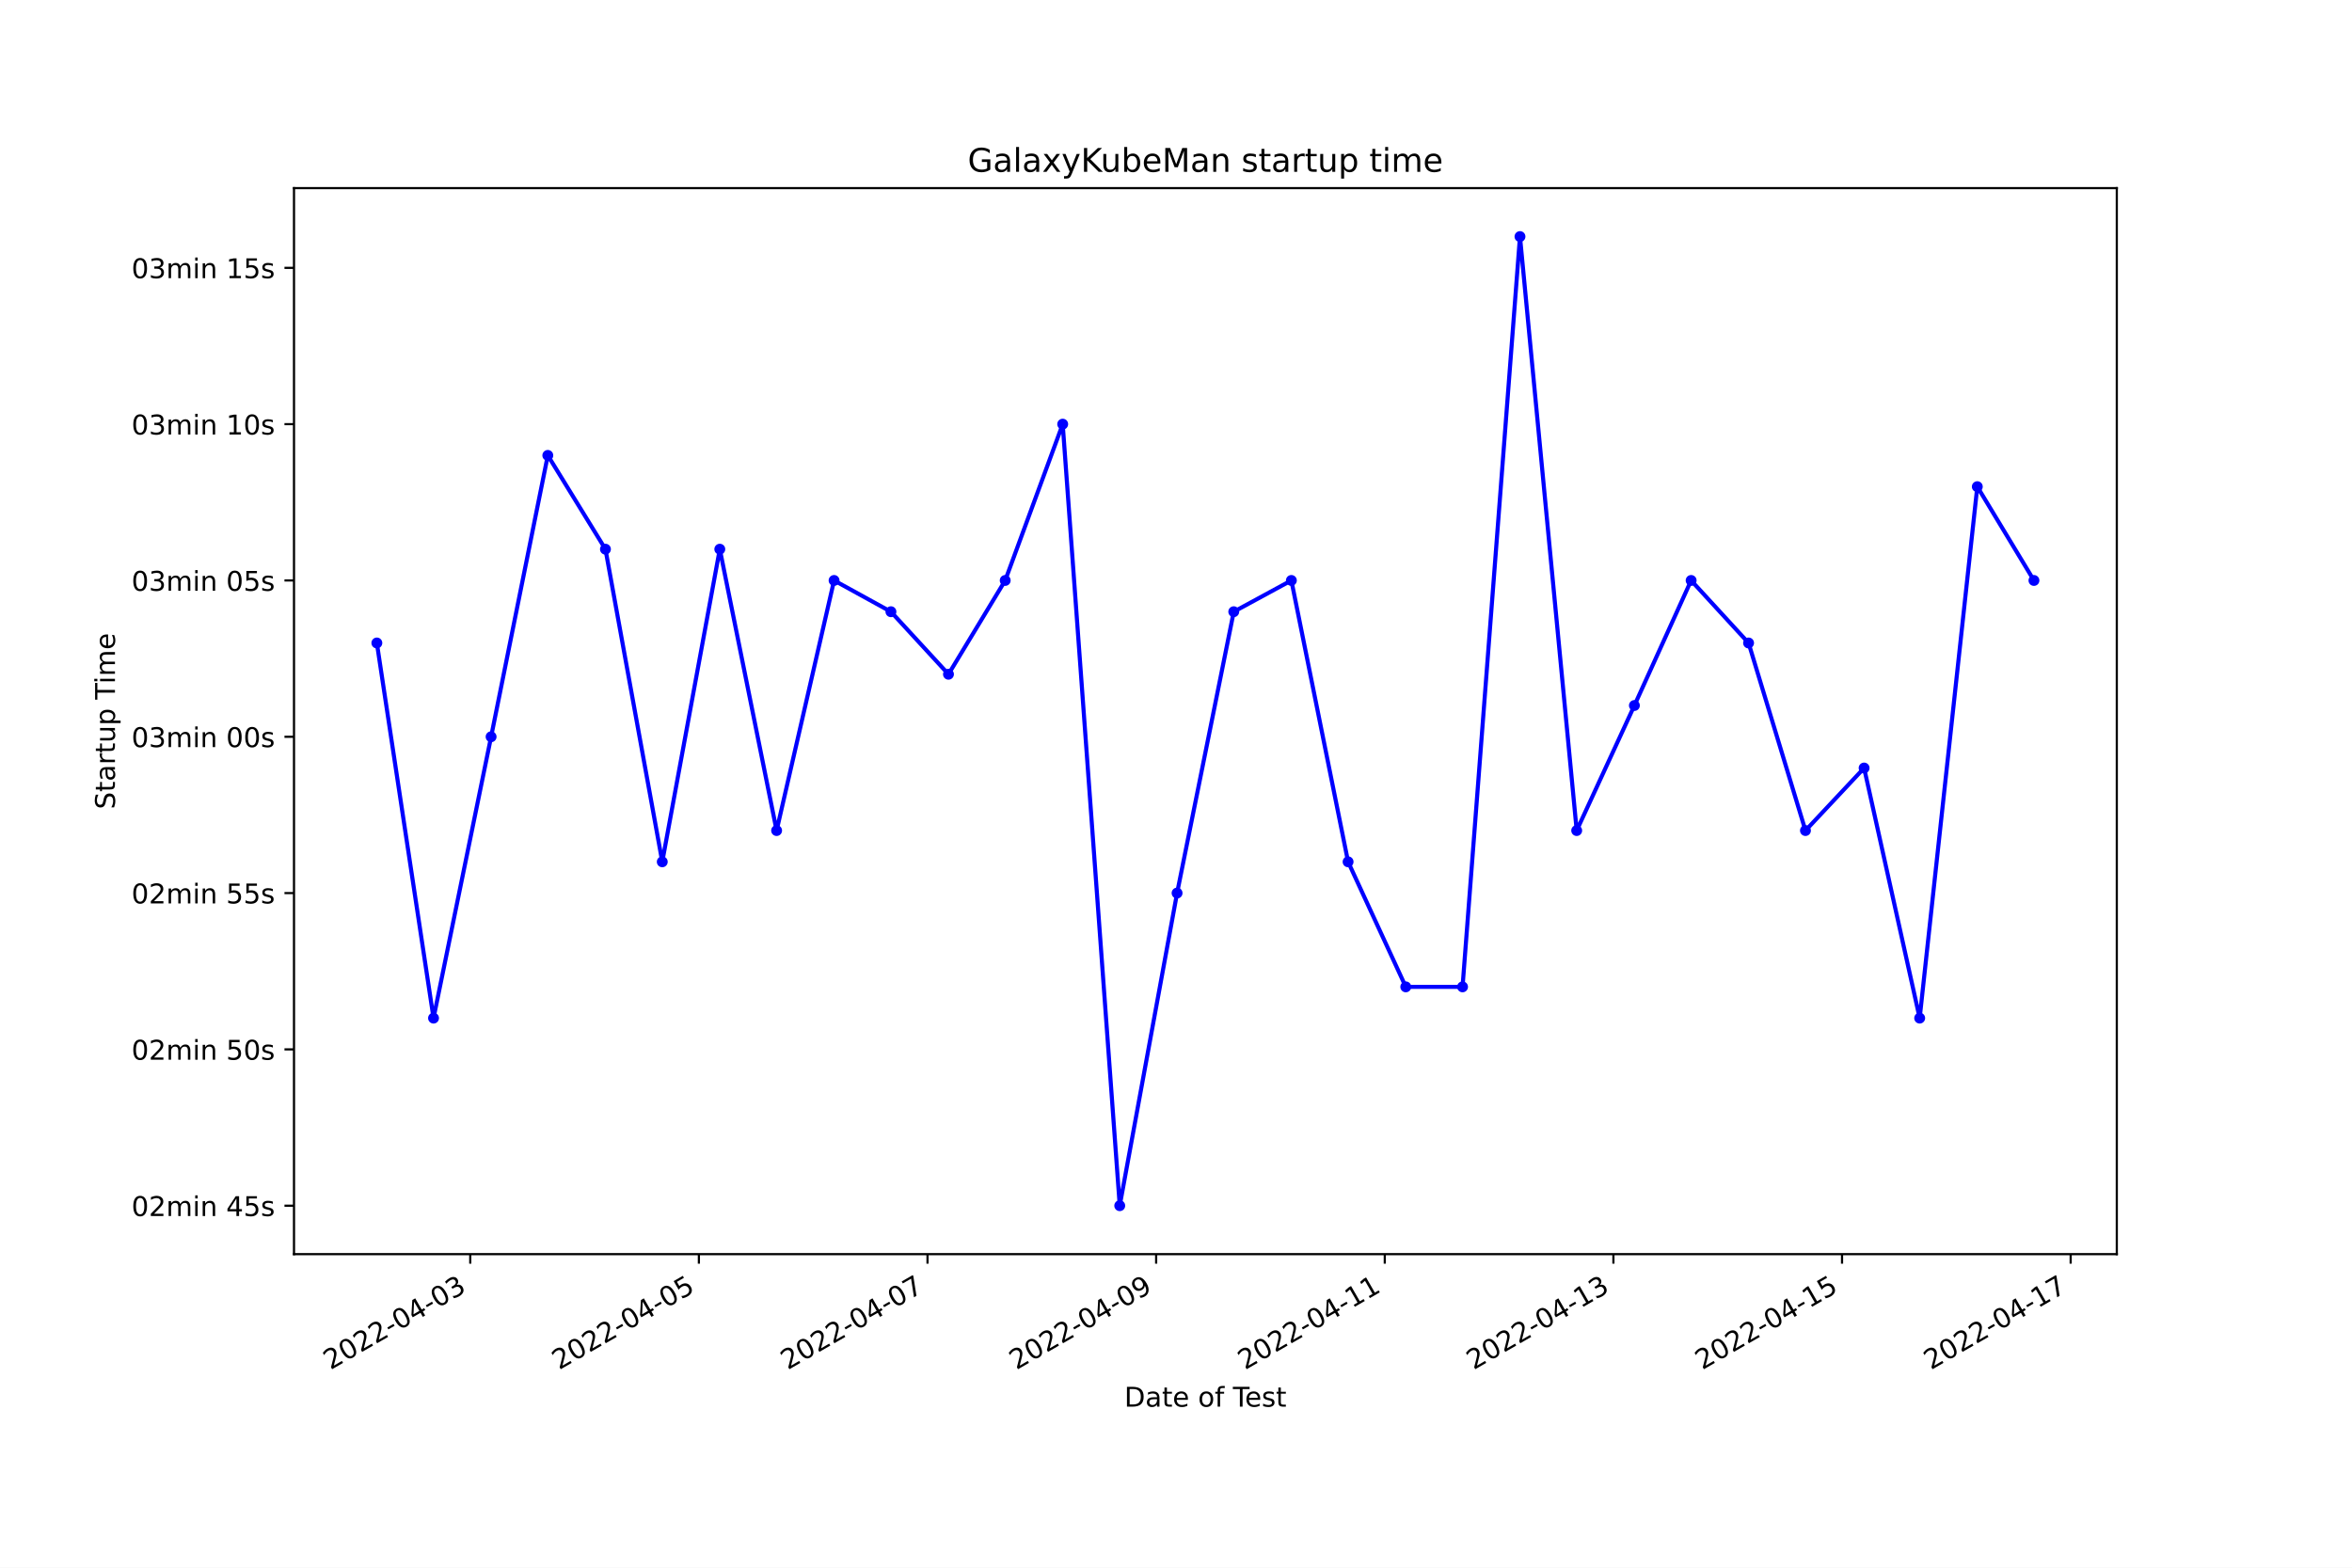
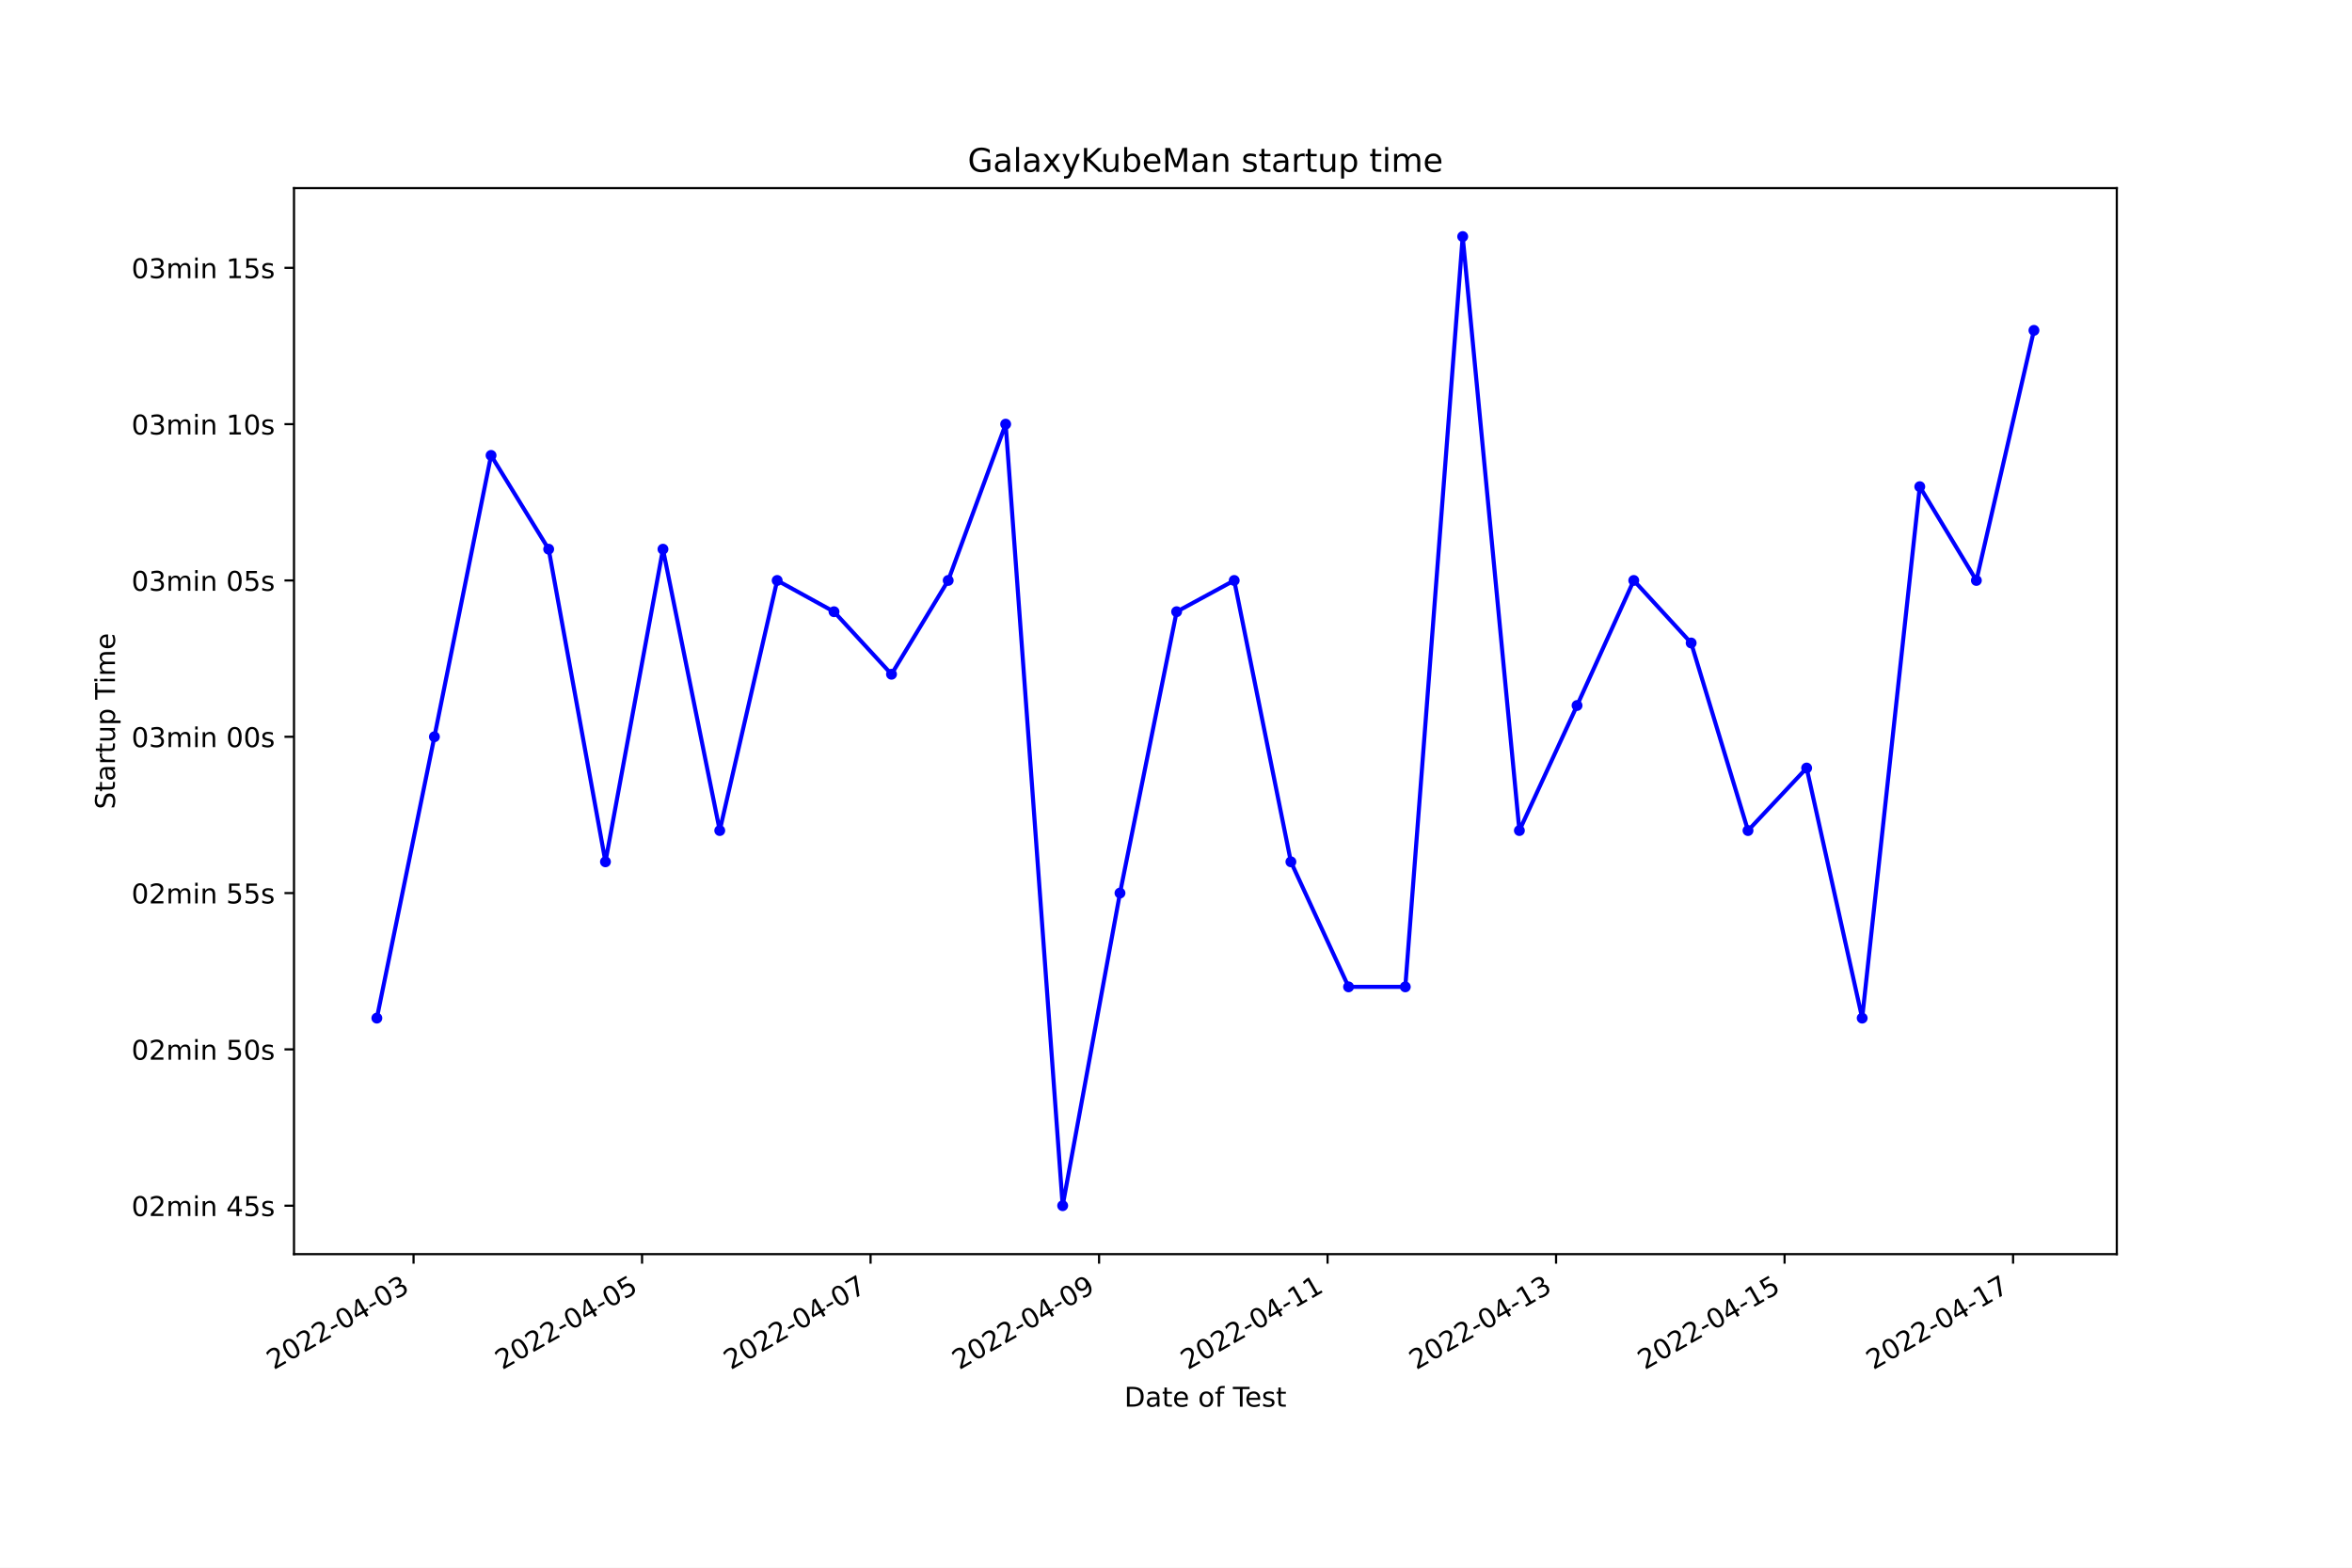
<svg xmlns="http://www.w3.org/2000/svg" xmlns:xlink="http://www.w3.org/1999/xlink" width="864pt" height="576pt" viewBox="0 0 864 576" version="1.1">
  <defs>
    <style type="text/css">*{stroke-linejoin: round; stroke-linecap: butt}</style>
  </defs>
  <g id="figure_1">
    <g id="patch_1">
      <path d="M 0 576  L 864 576  L 864 0  L 0 0  z " style="fill: #ffffff" />
    </g>
    <g id="axes_1">
      <g id="patch_2">
        <path d="M 108 460.8  L 777.6 460.8  L 777.6 69.12  L 108 69.12  z " style="fill: #ffffff" />
      </g>
      <g id="matplotlib.axis_1">
        <g id="xtick_1">
          <g id="line2d_1">
            <defs>
-               <path id="m4429113917" d="M 0 0  L 0 3.5  " style="stroke: #000000; stroke-width: 0.8" />
+               <path id="mff569f6d86" d="M 0 0  L 0 3.5  " style="stroke: #000000; stroke-width: 0.8" />
            </defs>
            <g>
-               <use xlink:href="#m4429113917" x="172.747" y="460.8" style="stroke: #000000; stroke-width: 0.8" />
+               <use xlink:href="#mff569f6d86" x="151.918" y="460.8" style="stroke: #000000; stroke-width: 0.8" />
            </g>
          </g>
          <g id="text_1">
-             <g transform="translate(121.3771 503.4383)rotate(-30)scale(0.1 -0.1)">
+             <g transform="translate(100.5488 503.4383)rotate(-30)scale(0.1 -0.1)">
              <defs>
                <path id="DejaVuSans-32" d="M 1228 531  L 3431 531  L 3431 0  L 469 0  L 469 531  Q 828 903 1448 1529  Q 2069 2156 2228 2338  Q 2531 2678 2651 2914  Q 2772 3150 2772 3378  Q 2772 3750 2511 3984  Q 2250 4219 1831 4219  Q 1534 4219 1204 4116  Q 875 4013 500 3803  L 500 4441  Q 881 4594 1212 4672  Q 1544 4750 1819 4750  Q 2544 4750 2975 4387  Q 3406 4025 3406 3419  Q 3406 3131 3298 2873  Q 3191 2616 2906 2266  Q 2828 2175 2409 1742  Q 1991 1309 1228 531  z " transform="scale(0.015625)" />
                <path id="DejaVuSans-30" d="M 2034 4250  Q 1547 4250 1301 3770  Q 1056 3291 1056 2328  Q 1056 1369 1301 889  Q 1547 409 2034 409  Q 2525 409 2770 889  Q 3016 1369 3016 2328  Q 3016 3291 2770 3770  Q 2525 4250 2034 4250  z M 2034 4750  Q 2819 4750 3233 4129  Q 3647 3509 3647 2328  Q 3647 1150 3233 529  Q 2819 -91 2034 -91  Q 1250 -91 836 529  Q 422 1150 422 2328  Q 422 3509 836 4129  Q 1250 4750 2034 4750  z " transform="scale(0.015625)" />
                <path id="DejaVuSans-2d" d="M 313 2009  L 1997 2009  L 1997 1497  L 313 1497  L 313 2009  z " transform="scale(0.015625)" />
                <path id="DejaVuSans-34" d="M 2419 4116  L 825 1625  L 2419 1625  L 2419 4116  z M 2253 4666  L 3047 4666  L 3047 1625  L 3713 1625  L 3713 1100  L 3047 1100  L 3047 0  L 2419 0  L 2419 1100  L 313 1100  L 313 1709  L 2253 4666  z " transform="scale(0.015625)" />
                <path id="DejaVuSans-33" d="M 2597 2516  Q 3050 2419 3304 2112  Q 3559 1806 3559 1356  Q 3559 666 3084 287  Q 2609 -91 1734 -91  Q 1441 -91 1130 -33  Q 819 25 488 141  L 488 750  Q 750 597 1062 519  Q 1375 441 1716 441  Q 2309 441 2620 675  Q 2931 909 2931 1356  Q 2931 1769 2642 2001  Q 2353 2234 1838 2234  L 1294 2234  L 1294 2753  L 1863 2753  Q 2328 2753 2575 2939  Q 2822 3125 2822 3475  Q 2822 3834 2567 4026  Q 2313 4219 1838 4219  Q 1578 4219 1281 4162  Q 984 4106 628 3988  L 628 4550  Q 988 4650 1302 4700  Q 1616 4750 1894 4750  Q 2613 4750 3031 4423  Q 3450 4097 3450 3541  Q 3450 3153 3228 2886  Q 3006 2619 2597 2516  z " transform="scale(0.015625)" />
              </defs>
              <use xlink:href="#DejaVuSans-32" />
              <use xlink:href="#DejaVuSans-30" x="63.623" />
              <use xlink:href="#DejaVuSans-32" x="127.246" />
              <use xlink:href="#DejaVuSans-32" x="190.869" />
              <use xlink:href="#DejaVuSans-2d" x="254.492" />
              <use xlink:href="#DejaVuSans-30" x="290.576" />
              <use xlink:href="#DejaVuSans-34" x="354.199" />
              <use xlink:href="#DejaVuSans-2d" x="417.822" />
              <use xlink:href="#DejaVuSans-30" x="453.906" />
              <use xlink:href="#DejaVuSans-33" x="517.529" />
            </g>
          </g>
        </g>
        <g id="xtick_2">
          <g id="line2d_2">
            <g>
-               <use xlink:href="#m4429113917" x="256.733" y="460.8" style="stroke: #000000; stroke-width: 0.8" />
+               <use xlink:href="#mff569f6d86" x="235.858" y="460.8" style="stroke: #000000; stroke-width: 0.8" />
            </g>
          </g>
          <g id="text_2">
-             <g transform="translate(205.3639 503.4383)rotate(-30)scale(0.1 -0.1)">
+             <g transform="translate(184.489 503.4383)rotate(-30)scale(0.1 -0.1)">
              <defs>
                <path id="DejaVuSans-35" d="M 691 4666  L 3169 4666  L 3169 4134  L 1269 4134  L 1269 2991  Q 1406 3038 1543 3061  Q 1681 3084 1819 3084  Q 2600 3084 3056 2656  Q 3513 2228 3513 1497  Q 3513 744 3044 326  Q 2575 -91 1722 -91  Q 1428 -91 1123 -41  Q 819 9 494 109  L 494 744  Q 775 591 1075 516  Q 1375 441 1709 441  Q 2250 441 2565 725  Q 2881 1009 2881 1497  Q 2881 1984 2565 2268  Q 2250 2553 1709 2553  Q 1456 2553 1204 2497  Q 953 2441 691 2322  L 691 4666  z " transform="scale(0.015625)" />
              </defs>
              <use xlink:href="#DejaVuSans-32" />
              <use xlink:href="#DejaVuSans-30" x="63.623" />
              <use xlink:href="#DejaVuSans-32" x="127.246" />
              <use xlink:href="#DejaVuSans-32" x="190.869" />
              <use xlink:href="#DejaVuSans-2d" x="254.492" />
              <use xlink:href="#DejaVuSans-30" x="290.576" />
              <use xlink:href="#DejaVuSans-34" x="354.199" />
              <use xlink:href="#DejaVuSans-2d" x="417.822" />
              <use xlink:href="#DejaVuSans-30" x="453.906" />
              <use xlink:href="#DejaVuSans-35" x="517.529" />
            </g>
          </g>
        </g>
        <g id="xtick_3">
          <g id="line2d_3">
            <g>
-               <use xlink:href="#m4429113917" x="340.72" y="460.8" style="stroke: #000000; stroke-width: 0.8" />
+               <use xlink:href="#mff569f6d86" x="319.799" y="460.8" style="stroke: #000000; stroke-width: 0.8" />
            </g>
          </g>
          <g id="text_3">
-             <g transform="translate(289.3506 503.4383)rotate(-30)scale(0.1 -0.1)">
+             <g transform="translate(268.4291 503.4383)rotate(-30)scale(0.1 -0.1)">
              <defs>
                <path id="DejaVuSans-37" d="M 525 4666  L 3525 4666  L 3525 4397  L 1831 0  L 1172 0  L 2766 4134  L 525 4134  L 525 4666  z " transform="scale(0.015625)" />
              </defs>
              <use xlink:href="#DejaVuSans-32" />
              <use xlink:href="#DejaVuSans-30" x="63.623" />
              <use xlink:href="#DejaVuSans-32" x="127.246" />
              <use xlink:href="#DejaVuSans-32" x="190.869" />
              <use xlink:href="#DejaVuSans-2d" x="254.492" />
              <use xlink:href="#DejaVuSans-30" x="290.576" />
              <use xlink:href="#DejaVuSans-34" x="354.199" />
              <use xlink:href="#DejaVuSans-2d" x="417.822" />
              <use xlink:href="#DejaVuSans-30" x="453.906" />
              <use xlink:href="#DejaVuSans-37" x="517.529" />
            </g>
          </g>
        </g>
        <g id="xtick_4">
          <g id="line2d_4">
            <g>
-               <use xlink:href="#m4429113917" x="424.707" y="460.8" style="stroke: #000000; stroke-width: 0.8" />
+               <use xlink:href="#mff569f6d86" x="403.739" y="460.8" style="stroke: #000000; stroke-width: 0.8" />
            </g>
          </g>
          <g id="text_4">
-             <g transform="translate(373.3374 503.4383)rotate(-30)scale(0.1 -0.1)">
+             <g transform="translate(352.3692 503.4383)rotate(-30)scale(0.1 -0.1)">
              <defs>
                <path id="DejaVuSans-39" d="M 703 97  L 703 672  Q 941 559 1184 500  Q 1428 441 1663 441  Q 2288 441 2617 861  Q 2947 1281 2994 2138  Q 2813 1869 2534 1725  Q 2256 1581 1919 1581  Q 1219 1581 811 2004  Q 403 2428 403 3163  Q 403 3881 828 4315  Q 1253 4750 1959 4750  Q 2769 4750 3195 4129  Q 3622 3509 3622 2328  Q 3622 1225 3098 567  Q 2575 -91 1691 -91  Q 1453 -91 1209 -44  Q 966 3 703 97  z M 1959 2075  Q 2384 2075 2632 2365  Q 2881 2656 2881 3163  Q 2881 3666 2632 3958  Q 2384 4250 1959 4250  Q 1534 4250 1286 3958  Q 1038 3666 1038 3163  Q 1038 2656 1286 2365  Q 1534 2075 1959 2075  z " transform="scale(0.015625)" />
              </defs>
              <use xlink:href="#DejaVuSans-32" />
              <use xlink:href="#DejaVuSans-30" x="63.623" />
              <use xlink:href="#DejaVuSans-32" x="127.246" />
              <use xlink:href="#DejaVuSans-32" x="190.869" />
              <use xlink:href="#DejaVuSans-2d" x="254.492" />
              <use xlink:href="#DejaVuSans-30" x="290.576" />
              <use xlink:href="#DejaVuSans-34" x="354.199" />
              <use xlink:href="#DejaVuSans-2d" x="417.822" />
              <use xlink:href="#DejaVuSans-30" x="453.906" />
              <use xlink:href="#DejaVuSans-39" x="517.529" />
            </g>
          </g>
        </g>
        <g id="xtick_5">
          <g id="line2d_5">
            <g>
-               <use xlink:href="#m4429113917" x="508.694" y="460.8" style="stroke: #000000; stroke-width: 0.8" />
+               <use xlink:href="#mff569f6d86" x="487.679" y="460.8" style="stroke: #000000; stroke-width: 0.8" />
            </g>
          </g>
          <g id="text_5">
-             <g transform="translate(457.3242 503.4383)rotate(-30)scale(0.1 -0.1)">
+             <g transform="translate(436.3094 503.4383)rotate(-30)scale(0.1 -0.1)">
              <defs>
                <path id="DejaVuSans-31" d="M 794 531  L 1825 531  L 1825 4091  L 703 3866  L 703 4441  L 1819 4666  L 2450 4666  L 2450 531  L 3481 531  L 3481 0  L 794 0  L 794 531  z " transform="scale(0.015625)" />
              </defs>
              <use xlink:href="#DejaVuSans-32" />
              <use xlink:href="#DejaVuSans-30" x="63.623" />
              <use xlink:href="#DejaVuSans-32" x="127.246" />
              <use xlink:href="#DejaVuSans-32" x="190.869" />
              <use xlink:href="#DejaVuSans-2d" x="254.492" />
              <use xlink:href="#DejaVuSans-30" x="290.576" />
              <use xlink:href="#DejaVuSans-34" x="354.199" />
              <use xlink:href="#DejaVuSans-2d" x="417.822" />
              <use xlink:href="#DejaVuSans-31" x="453.906" />
              <use xlink:href="#DejaVuSans-31" x="517.529" />
            </g>
          </g>
        </g>
        <g id="xtick_6">
          <g id="line2d_6">
            <g>
-               <use xlink:href="#m4429113917" x="592.68" y="460.8" style="stroke: #000000; stroke-width: 0.8" />
+               <use xlink:href="#mff569f6d86" x="571.619" y="460.8" style="stroke: #000000; stroke-width: 0.8" />
            </g>
          </g>
          <g id="text_6">
-             <g transform="translate(541.311 503.4383)rotate(-30)scale(0.1 -0.1)">
+             <g transform="translate(520.2495 503.4383)rotate(-30)scale(0.1 -0.1)">
              <use xlink:href="#DejaVuSans-32" />
              <use xlink:href="#DejaVuSans-30" x="63.623" />
              <use xlink:href="#DejaVuSans-32" x="127.246" />
              <use xlink:href="#DejaVuSans-32" x="190.869" />
              <use xlink:href="#DejaVuSans-2d" x="254.492" />
              <use xlink:href="#DejaVuSans-30" x="290.576" />
              <use xlink:href="#DejaVuSans-34" x="354.199" />
              <use xlink:href="#DejaVuSans-2d" x="417.822" />
              <use xlink:href="#DejaVuSans-31" x="453.906" />
              <use xlink:href="#DejaVuSans-33" x="517.529" />
            </g>
          </g>
        </g>
        <g id="xtick_7">
          <g id="line2d_7">
            <g>
-               <use xlink:href="#m4429113917" x="676.667" y="460.8" style="stroke: #000000; stroke-width: 0.8" />
+               <use xlink:href="#mff569f6d86" x="655.559" y="460.8" style="stroke: #000000; stroke-width: 0.8" />
            </g>
          </g>
          <g id="text_7">
-             <g transform="translate(625.2978 503.4383)rotate(-30)scale(0.1 -0.1)">
+             <g transform="translate(604.1897 503.4383)rotate(-30)scale(0.1 -0.1)">
              <use xlink:href="#DejaVuSans-32" />
              <use xlink:href="#DejaVuSans-30" x="63.623" />
              <use xlink:href="#DejaVuSans-32" x="127.246" />
              <use xlink:href="#DejaVuSans-32" x="190.869" />
              <use xlink:href="#DejaVuSans-2d" x="254.492" />
              <use xlink:href="#DejaVuSans-30" x="290.576" />
              <use xlink:href="#DejaVuSans-34" x="354.199" />
              <use xlink:href="#DejaVuSans-2d" x="417.822" />
              <use xlink:href="#DejaVuSans-31" x="453.906" />
              <use xlink:href="#DejaVuSans-35" x="517.529" />
            </g>
          </g>
        </g>
        <g id="xtick_8">
          <g id="line2d_8">
            <g>
-               <use xlink:href="#m4429113917" x="760.654" y="460.8" style="stroke: #000000; stroke-width: 0.8" />
+               <use xlink:href="#mff569f6d86" x="739.499" y="460.8" style="stroke: #000000; stroke-width: 0.8" />
            </g>
          </g>
          <g id="text_8">
-             <g transform="translate(709.2846 503.4383)rotate(-30)scale(0.1 -0.1)">
+             <g transform="translate(688.1298 503.4383)rotate(-30)scale(0.1 -0.1)">
              <use xlink:href="#DejaVuSans-32" />
              <use xlink:href="#DejaVuSans-30" x="63.623" />
              <use xlink:href="#DejaVuSans-32" x="127.246" />
              <use xlink:href="#DejaVuSans-32" x="190.869" />
              <use xlink:href="#DejaVuSans-2d" x="254.492" />
              <use xlink:href="#DejaVuSans-30" x="290.576" />
              <use xlink:href="#DejaVuSans-34" x="354.199" />
              <use xlink:href="#DejaVuSans-2d" x="417.822" />
              <use xlink:href="#DejaVuSans-31" x="453.906" />
              <use xlink:href="#DejaVuSans-37" x="517.529" />
            </g>
          </g>
        </g>
        <g id="text_9">
          <g transform="translate(413.0063 516.8378)scale(0.1 -0.1)">
            <defs>
              <path id="DejaVuSans-44" d="M 1259 4147  L 1259 519  L 2022 519  Q 2988 519 3436 956  Q 3884 1394 3884 2338  Q 3884 3275 3436 3711  Q 2988 4147 2022 4147  L 1259 4147  z M 628 4666  L 1925 4666  Q 3281 4666 3915 4102  Q 4550 3538 4550 2338  Q 4550 1131 3912 565  Q 3275 0 1925 0  L 628 0  L 628 4666  z " transform="scale(0.015625)" />
              <path id="DejaVuSans-61" d="M 2194 1759  Q 1497 1759 1228 1600  Q 959 1441 959 1056  Q 959 750 1161 570  Q 1363 391 1709 391  Q 2188 391 2477 730  Q 2766 1069 2766 1631  L 2766 1759  L 2194 1759  z M 3341 1997  L 3341 0  L 2766 0  L 2766 531  Q 2569 213 2275 61  Q 1981 -91 1556 -91  Q 1019 -91 701 211  Q 384 513 384 1019  Q 384 1609 779 1909  Q 1175 2209 1959 2209  L 2766 2209  L 2766 2266  Q 2766 2663 2505 2880  Q 2244 3097 1772 3097  Q 1472 3097 1187 3025  Q 903 2953 641 2809  L 641 3341  Q 956 3463 1253 3523  Q 1550 3584 1831 3584  Q 2591 3584 2966 3190  Q 3341 2797 3341 1997  z " transform="scale(0.015625)" />
              <path id="DejaVuSans-74" d="M 1172 4494  L 1172 3500  L 2356 3500  L 2356 3053  L 1172 3053  L 1172 1153  Q 1172 725 1289 603  Q 1406 481 1766 481  L 2356 481  L 2356 0  L 1766 0  Q 1100 0 847 248  Q 594 497 594 1153  L 594 3053  L 172 3053  L 172 3500  L 594 3500  L 594 4494  L 1172 4494  z " transform="scale(0.015625)" />
              <path id="DejaVuSans-65" d="M 3597 1894  L 3597 1613  L 953 1613  Q 991 1019 1311 708  Q 1631 397 2203 397  Q 2534 397 2845 478  Q 3156 559 3463 722  L 3463 178  Q 3153 47 2828 -22  Q 2503 -91 2169 -91  Q 1331 -91 842 396  Q 353 884 353 1716  Q 353 2575 817 3079  Q 1281 3584 2069 3584  Q 2775 3584 3186 3129  Q 3597 2675 3597 1894  z M 3022 2063  Q 3016 2534 2758 2815  Q 2500 3097 2075 3097  Q 1594 3097 1305 2825  Q 1016 2553 972 2059  L 3022 2063  z " transform="scale(0.015625)" />
              <path id="DejaVuSans-20" transform="scale(0.015625)" />
              <path id="DejaVuSans-6f" d="M 1959 3097  Q 1497 3097 1228 2736  Q 959 2375 959 1747  Q 959 1119 1226 758  Q 1494 397 1959 397  Q 2419 397 2687 759  Q 2956 1122 2956 1747  Q 2956 2369 2687 2733  Q 2419 3097 1959 3097  z M 1959 3584  Q 2709 3584 3137 3096  Q 3566 2609 3566 1747  Q 3566 888 3137 398  Q 2709 -91 1959 -91  Q 1206 -91 779 398  Q 353 888 353 1747  Q 353 2609 779 3096  Q 1206 3584 1959 3584  z " transform="scale(0.015625)" />
              <path id="DejaVuSans-66" d="M 2375 4863  L 2375 4384  L 1825 4384  Q 1516 4384 1395 4259  Q 1275 4134 1275 3809  L 1275 3500  L 2222 3500  L 2222 3053  L 1275 3053  L 1275 0  L 697 0  L 697 3053  L 147 3053  L 147 3500  L 697 3500  L 697 3744  Q 697 4328 969 4595  Q 1241 4863 1831 4863  L 2375 4863  z " transform="scale(0.015625)" />
              <path id="DejaVuSans-54" d="M -19 4666  L 3928 4666  L 3928 4134  L 2272 4134  L 2272 0  L 1638 0  L 1638 4134  L -19 4134  L -19 4666  z " transform="scale(0.015625)" />
              <path id="DejaVuSans-73" d="M 2834 3397  L 2834 2853  Q 2591 2978 2328 3040  Q 2066 3103 1784 3103  Q 1356 3103 1142 2972  Q 928 2841 928 2578  Q 928 2378 1081 2264  Q 1234 2150 1697 2047  L 1894 2003  Q 2506 1872 2764 1633  Q 3022 1394 3022 966  Q 3022 478 2636 193  Q 2250 -91 1575 -91  Q 1294 -91 989 -36  Q 684 19 347 128  L 347 722  Q 666 556 975 473  Q 1284 391 1588 391  Q 1994 391 2212 530  Q 2431 669 2431 922  Q 2431 1156 2273 1281  Q 2116 1406 1581 1522  L 1381 1569  Q 847 1681 609 1914  Q 372 2147 372 2553  Q 372 3047 722 3315  Q 1072 3584 1716 3584  Q 2034 3584 2315 3537  Q 2597 3491 2834 3397  z " transform="scale(0.015625)" />
            </defs>
            <use xlink:href="#DejaVuSans-44" />
            <use xlink:href="#DejaVuSans-61" x="77.002" />
            <use xlink:href="#DejaVuSans-74" x="138.281" />
            <use xlink:href="#DejaVuSans-65" x="177.49" />
            <use xlink:href="#DejaVuSans-20" x="239.014" />
            <use xlink:href="#DejaVuSans-6f" x="270.801" />
            <use xlink:href="#DejaVuSans-66" x="331.982" />
            <use xlink:href="#DejaVuSans-20" x="367.188" />
            <use xlink:href="#DejaVuSans-54" x="398.975" />
            <use xlink:href="#DejaVuSans-65" x="443.059" />
            <use xlink:href="#DejaVuSans-73" x="504.582" />
            <use xlink:href="#DejaVuSans-74" x="556.682" />
          </g>
        </g>
      </g>
      <g id="matplotlib.axis_2">
        <g id="ytick_1">
          <g id="line2d_9">
            <defs>
-               <path id="m22a788475a" d="M 0 0  L -3.5 0  " style="stroke: #000000; stroke-width: 0.8" />
+               <path id="md1110082cd" d="M 0 0  L -3.5 0  " style="stroke: #000000; stroke-width: 0.8" />
            </defs>
            <g>
-               <use xlink:href="#m22a788475a" x="108" y="442.996" style="stroke: #000000; stroke-width: 0.8" />
+               <use xlink:href="#md1110082cd" x="108" y="442.996" style="stroke: #000000; stroke-width: 0.8" />
            </g>
          </g>
          <g id="text_10">
            <g transform="translate(48.30625 446.7956)scale(0.1 -0.1)">
              <defs>
                <path id="DejaVuSans-6d" d="M 3328 2828  Q 3544 3216 3844 3400  Q 4144 3584 4550 3584  Q 5097 3584 5394 3201  Q 5691 2819 5691 2113  L 5691 0  L 5113 0  L 5113 2094  Q 5113 2597 4934 2840  Q 4756 3084 4391 3084  Q 3944 3084 3684 2787  Q 3425 2491 3425 1978  L 3425 0  L 2847 0  L 2847 2094  Q 2847 2600 2669 2842  Q 2491 3084 2119 3084  Q 1678 3084 1418 2786  Q 1159 2488 1159 1978  L 1159 0  L 581 0  L 581 3500  L 1159 3500  L 1159 2956  Q 1356 3278 1631 3431  Q 1906 3584 2284 3584  Q 2666 3584 2933 3390  Q 3200 3197 3328 2828  z " transform="scale(0.015625)" />
                <path id="DejaVuSans-69" d="M 603 3500  L 1178 3500  L 1178 0  L 603 0  L 603 3500  z M 603 4863  L 1178 4863  L 1178 4134  L 603 4134  L 603 4863  z " transform="scale(0.015625)" />
                <path id="DejaVuSans-6e" d="M 3513 2113  L 3513 0  L 2938 0  L 2938 2094  Q 2938 2591 2744 2837  Q 2550 3084 2163 3084  Q 1697 3084 1428 2787  Q 1159 2491 1159 1978  L 1159 0  L 581 0  L 581 3500  L 1159 3500  L 1159 2956  Q 1366 3272 1645 3428  Q 1925 3584 2291 3584  Q 2894 3584 3203 3211  Q 3513 2838 3513 2113  z " transform="scale(0.015625)" />
              </defs>
              <use xlink:href="#DejaVuSans-30" />
              <use xlink:href="#DejaVuSans-32" x="63.623" />
              <use xlink:href="#DejaVuSans-6d" x="127.246" />
              <use xlink:href="#DejaVuSans-69" x="224.658" />
              <use xlink:href="#DejaVuSans-6e" x="252.441" />
              <use xlink:href="#DejaVuSans-20" x="315.82" />
              <use xlink:href="#DejaVuSans-34" x="347.607" />
              <use xlink:href="#DejaVuSans-35" x="411.23" />
              <use xlink:href="#DejaVuSans-73" x="474.854" />
            </g>
          </g>
        </g>
        <g id="ytick_2">
          <g id="line2d_10">
            <g>
-               <use xlink:href="#m22a788475a" x="108" y="385.565" style="stroke: #000000; stroke-width: 0.8" />
+               <use xlink:href="#md1110082cd" x="108" y="385.565" style="stroke: #000000; stroke-width: 0.8" />
            </g>
          </g>
          <g id="text_11">
            <g transform="translate(48.30625 389.3645)scale(0.1 -0.1)">
              <use xlink:href="#DejaVuSans-30" />
              <use xlink:href="#DejaVuSans-32" x="63.623" />
              <use xlink:href="#DejaVuSans-6d" x="127.246" />
              <use xlink:href="#DejaVuSans-69" x="224.658" />
              <use xlink:href="#DejaVuSans-6e" x="252.441" />
              <use xlink:href="#DejaVuSans-20" x="315.82" />
              <use xlink:href="#DejaVuSans-35" x="347.607" />
              <use xlink:href="#DejaVuSans-30" x="411.23" />
              <use xlink:href="#DejaVuSans-73" x="474.854" />
            </g>
          </g>
        </g>
        <g id="ytick_3">
          <g id="line2d_11">
            <g>
-               <use xlink:href="#m22a788475a" x="108" y="328.134" style="stroke: #000000; stroke-width: 0.8" />
+               <use xlink:href="#md1110082cd" x="108" y="328.134" style="stroke: #000000; stroke-width: 0.8" />
            </g>
          </g>
          <g id="text_12">
            <g transform="translate(48.30625 331.9334)scale(0.1 -0.1)">
              <use xlink:href="#DejaVuSans-30" />
              <use xlink:href="#DejaVuSans-32" x="63.623" />
              <use xlink:href="#DejaVuSans-6d" x="127.246" />
              <use xlink:href="#DejaVuSans-69" x="224.658" />
              <use xlink:href="#DejaVuSans-6e" x="252.441" />
              <use xlink:href="#DejaVuSans-20" x="315.82" />
              <use xlink:href="#DejaVuSans-35" x="347.607" />
              <use xlink:href="#DejaVuSans-35" x="411.23" />
              <use xlink:href="#DejaVuSans-73" x="474.854" />
            </g>
          </g>
        </g>
        <g id="ytick_4">
          <g id="line2d_12">
            <g>
-               <use xlink:href="#m22a788475a" x="108" y="270.703" style="stroke: #000000; stroke-width: 0.8" />
+               <use xlink:href="#md1110082cd" x="108" y="270.703" style="stroke: #000000; stroke-width: 0.8" />
            </g>
          </g>
          <g id="text_13">
            <g transform="translate(48.30625 274.5023)scale(0.1 -0.1)">
              <use xlink:href="#DejaVuSans-30" />
              <use xlink:href="#DejaVuSans-33" x="63.623" />
              <use xlink:href="#DejaVuSans-6d" x="127.246" />
              <use xlink:href="#DejaVuSans-69" x="224.658" />
              <use xlink:href="#DejaVuSans-6e" x="252.441" />
              <use xlink:href="#DejaVuSans-20" x="315.82" />
              <use xlink:href="#DejaVuSans-30" x="347.607" />
              <use xlink:href="#DejaVuSans-30" x="411.23" />
              <use xlink:href="#DejaVuSans-73" x="474.854" />
            </g>
          </g>
        </g>
        <g id="ytick_5">
          <g id="line2d_13">
            <g>
-               <use xlink:href="#m22a788475a" x="108" y="213.272" style="stroke: #000000; stroke-width: 0.8" />
+               <use xlink:href="#md1110082cd" x="108" y="213.272" style="stroke: #000000; stroke-width: 0.8" />
            </g>
          </g>
          <g id="text_14">
            <g transform="translate(48.30625 217.0712)scale(0.1 -0.1)">
              <use xlink:href="#DejaVuSans-30" />
              <use xlink:href="#DejaVuSans-33" x="63.623" />
              <use xlink:href="#DejaVuSans-6d" x="127.246" />
              <use xlink:href="#DejaVuSans-69" x="224.658" />
              <use xlink:href="#DejaVuSans-6e" x="252.441" />
              <use xlink:href="#DejaVuSans-20" x="315.82" />
              <use xlink:href="#DejaVuSans-30" x="347.607" />
              <use xlink:href="#DejaVuSans-35" x="411.23" />
              <use xlink:href="#DejaVuSans-73" x="474.854" />
            </g>
          </g>
        </g>
        <g id="ytick_6">
          <g id="line2d_14">
            <g>
-               <use xlink:href="#m22a788475a" x="108" y="155.841" style="stroke: #000000; stroke-width: 0.8" />
+               <use xlink:href="#md1110082cd" x="108" y="155.841" style="stroke: #000000; stroke-width: 0.8" />
            </g>
          </g>
          <g id="text_15">
            <g transform="translate(48.30625 159.6402)scale(0.1 -0.1)">
              <use xlink:href="#DejaVuSans-30" />
              <use xlink:href="#DejaVuSans-33" x="63.623" />
              <use xlink:href="#DejaVuSans-6d" x="127.246" />
              <use xlink:href="#DejaVuSans-69" x="224.658" />
              <use xlink:href="#DejaVuSans-6e" x="252.441" />
              <use xlink:href="#DejaVuSans-20" x="315.82" />
              <use xlink:href="#DejaVuSans-31" x="347.607" />
              <use xlink:href="#DejaVuSans-30" x="411.23" />
              <use xlink:href="#DejaVuSans-73" x="474.854" />
            </g>
          </g>
        </g>
        <g id="ytick_7">
          <g id="line2d_15">
            <g>
-               <use xlink:href="#m22a788475a" x="108" y="98.41" style="stroke: #000000; stroke-width: 0.8" />
+               <use xlink:href="#md1110082cd" x="108" y="98.41" style="stroke: #000000; stroke-width: 0.8" />
            </g>
          </g>
          <g id="text_16">
            <g transform="translate(48.30625 102.2091)scale(0.1 -0.1)">
              <use xlink:href="#DejaVuSans-30" />
              <use xlink:href="#DejaVuSans-33" x="63.623" />
              <use xlink:href="#DejaVuSans-6d" x="127.246" />
              <use xlink:href="#DejaVuSans-69" x="224.658" />
              <use xlink:href="#DejaVuSans-6e" x="252.441" />
              <use xlink:href="#DejaVuSans-20" x="315.82" />
              <use xlink:href="#DejaVuSans-31" x="347.607" />
              <use xlink:href="#DejaVuSans-35" x="411.23" />
              <use xlink:href="#DejaVuSans-73" x="474.854" />
            </g>
          </g>
        </g>
        <g id="text_17">
          <g transform="translate(42.22656 297.3397)rotate(-90)scale(0.1 -0.1)">
            <defs>
              <path id="DejaVuSans-53" d="M 3425 4513  L 3425 3897  Q 3066 4069 2747 4153  Q 2428 4238 2131 4238  Q 1616 4238 1336 4038  Q 1056 3838 1056 3469  Q 1056 3159 1242 3001  Q 1428 2844 1947 2747  L 2328 2669  Q 3034 2534 3370 2195  Q 3706 1856 3706 1288  Q 3706 609 3251 259  Q 2797 -91 1919 -91  Q 1588 -91 1214 -16  Q 841 59 441 206  L 441 856  Q 825 641 1194 531  Q 1563 422 1919 422  Q 2459 422 2753 634  Q 3047 847 3047 1241  Q 3047 1584 2836 1778  Q 2625 1972 2144 2069  L 1759 2144  Q 1053 2284 737 2584  Q 422 2884 422 3419  Q 422 4038 858 4394  Q 1294 4750 2059 4750  Q 2388 4750 2728 4690  Q 3069 4631 3425 4513  z " transform="scale(0.015625)" />
              <path id="DejaVuSans-72" d="M 2631 2963  Q 2534 3019 2420 3045  Q 2306 3072 2169 3072  Q 1681 3072 1420 2755  Q 1159 2438 1159 1844  L 1159 0  L 581 0  L 581 3500  L 1159 3500  L 1159 2956  Q 1341 3275 1631 3429  Q 1922 3584 2338 3584  Q 2397 3584 2469 3576  Q 2541 3569 2628 3553  L 2631 2963  z " transform="scale(0.015625)" />
              <path id="DejaVuSans-75" d="M 544 1381  L 544 3500  L 1119 3500  L 1119 1403  Q 1119 906 1312 657  Q 1506 409 1894 409  Q 2359 409 2629 706  Q 2900 1003 2900 1516  L 2900 3500  L 3475 3500  L 3475 0  L 2900 0  L 2900 538  Q 2691 219 2414 64  Q 2138 -91 1772 -91  Q 1169 -91 856 284  Q 544 659 544 1381  z M 1991 3584  L 1991 3584  z " transform="scale(0.015625)" />
              <path id="DejaVuSans-70" d="M 1159 525  L 1159 -1331  L 581 -1331  L 581 3500  L 1159 3500  L 1159 2969  Q 1341 3281 1617 3432  Q 1894 3584 2278 3584  Q 2916 3584 3314 3078  Q 3713 2572 3713 1747  Q 3713 922 3314 415  Q 2916 -91 2278 -91  Q 1894 -91 1617 61  Q 1341 213 1159 525  z M 3116 1747  Q 3116 2381 2855 2742  Q 2594 3103 2138 3103  Q 1681 3103 1420 2742  Q 1159 2381 1159 1747  Q 1159 1113 1420 752  Q 1681 391 2138 391  Q 2594 391 2855 752  Q 3116 1113 3116 1747  z " transform="scale(0.015625)" />
            </defs>
            <use xlink:href="#DejaVuSans-53" />
            <use xlink:href="#DejaVuSans-74" x="63.477" />
            <use xlink:href="#DejaVuSans-61" x="102.686" />
            <use xlink:href="#DejaVuSans-72" x="163.965" />
            <use xlink:href="#DejaVuSans-74" x="205.078" />
            <use xlink:href="#DejaVuSans-75" x="244.287" />
            <use xlink:href="#DejaVuSans-70" x="307.666" />
            <use xlink:href="#DejaVuSans-20" x="371.143" />
            <use xlink:href="#DejaVuSans-54" x="402.93" />
            <use xlink:href="#DejaVuSans-69" x="460.889" />
            <use xlink:href="#DejaVuSans-6d" x="488.672" />
            <use xlink:href="#DejaVuSans-65" x="586.084" />
          </g>
        </g>
      </g>
      <g id="line2d_16">
-         <path d="M 747.164 213.272  L 726.357 178.813  L 705.189 374.079  L 684.776 282.189  L 663.229 305.162  L 642.333 236.244  L 621.234 213.272  L 600.388 259.217  L 579.195 305.162  L 558.36 86.924  L 537.264 362.593  L 516.411 362.593  L 495.216 316.648  L 474.379 213.272  L 453.218 224.758  L 432.397 328.134  L 411.333 442.996  L 390.379 155.841  L 369.259 213.272  L 348.418 247.731  L 327.279 224.758  L 306.398 213.272  L 285.287 305.162  L 264.416 201.786  L 243.282 316.648  L 222.41 201.786  L 201.236 167.327  L 180.407 270.703  L 159.257 374.079  L 138.436 236.244  " clip-path="url(#p0e980ae09d)" style="fill: none; stroke: #0000ff; stroke-width: 1.5; stroke-linecap: square" />
+         <path d="M 747.164 121.382  L 726.016 213.272  L 705.222 178.813  L 684.065 374.079  L 663.664 282.189  L 642.128 305.162  L 621.244 236.244  L 600.157 213.272  L 579.323 259.217  L 558.141 305.162  L 537.317 86.924  L 516.233 362.593  L 495.392 362.593  L 474.209 316.648  L 453.383 213.272  L 432.234 224.758  L 411.424 328.134  L 390.372 442.996  L 369.43 155.841  L 348.322 213.272  L 327.493 247.731  L 306.365 224.758  L 285.496 213.272  L 264.397 305.162  L 243.537 201.786  L 222.414 316.648  L 201.554 201.786  L 180.392 167.327  L 159.574 270.703  L 138.436 374.079  " clip-path="url(#p74771db37f)" style="fill: none; stroke: #0000ff; stroke-width: 1.5; stroke-linecap: square" />
        <defs>
-           <path id="mff75e37f9a" d="M 0 1.5  C 0.398 1.5 0.779 1.342 1.061 1.061  C 1.342 0.779 1.5 0.398 1.5 0  C 1.5 -0.398 1.342 -0.779 1.061 -1.061  C 0.779 -1.342 0.398 -1.5 0 -1.5  C -0.398 -1.5 -0.779 -1.342 -1.061 -1.061  C -1.342 -0.779 -1.5 -0.398 -1.5 0  C -1.5 0.398 -1.342 0.779 -1.061 1.061  C -0.779 1.342 -0.398 1.5 0 1.5  z " style="stroke: #0000ff" />
+           <path id="mac97286e7f" d="M 0 1.5  C 0.398 1.5 0.779 1.342 1.061 1.061  C 1.342 0.779 1.5 0.398 1.5 0  C 1.5 -0.398 1.342 -0.779 1.061 -1.061  C 0.779 -1.342 0.398 -1.5 0 -1.5  C -0.398 -1.5 -0.779 -1.342 -1.061 -1.061  C -1.342 -0.779 -1.5 -0.398 -1.5 0  C -1.5 0.398 -1.342 0.779 -1.061 1.061  C -0.779 1.342 -0.398 1.5 0 1.5  z " style="stroke: #0000ff" />
        </defs>
-         <g clip-path="url(#p0e980ae09d)">
-           <use xlink:href="#mff75e37f9a" x="747.164" y="213.272" style="fill: #0000ff; stroke: #0000ff" />
-           <use xlink:href="#mff75e37f9a" x="726.357" y="178.813" style="fill: #0000ff; stroke: #0000ff" />
-           <use xlink:href="#mff75e37f9a" x="705.189" y="374.079" style="fill: #0000ff; stroke: #0000ff" />
-           <use xlink:href="#mff75e37f9a" x="684.776" y="282.189" style="fill: #0000ff; stroke: #0000ff" />
-           <use xlink:href="#mff75e37f9a" x="663.229" y="305.162" style="fill: #0000ff; stroke: #0000ff" />
-           <use xlink:href="#mff75e37f9a" x="642.333" y="236.244" style="fill: #0000ff; stroke: #0000ff" />
-           <use xlink:href="#mff75e37f9a" x="621.234" y="213.272" style="fill: #0000ff; stroke: #0000ff" />
-           <use xlink:href="#mff75e37f9a" x="600.388" y="259.217" style="fill: #0000ff; stroke: #0000ff" />
-           <use xlink:href="#mff75e37f9a" x="579.195" y="305.162" style="fill: #0000ff; stroke: #0000ff" />
-           <use xlink:href="#mff75e37f9a" x="558.36" y="86.924" style="fill: #0000ff; stroke: #0000ff" />
-           <use xlink:href="#mff75e37f9a" x="537.264" y="362.593" style="fill: #0000ff; stroke: #0000ff" />
-           <use xlink:href="#mff75e37f9a" x="516.411" y="362.593" style="fill: #0000ff; stroke: #0000ff" />
-           <use xlink:href="#mff75e37f9a" x="495.216" y="316.648" style="fill: #0000ff; stroke: #0000ff" />
-           <use xlink:href="#mff75e37f9a" x="474.379" y="213.272" style="fill: #0000ff; stroke: #0000ff" />
-           <use xlink:href="#mff75e37f9a" x="453.218" y="224.758" style="fill: #0000ff; stroke: #0000ff" />
-           <use xlink:href="#mff75e37f9a" x="432.397" y="328.134" style="fill: #0000ff; stroke: #0000ff" />
-           <use xlink:href="#mff75e37f9a" x="411.333" y="442.996" style="fill: #0000ff; stroke: #0000ff" />
-           <use xlink:href="#mff75e37f9a" x="390.379" y="155.841" style="fill: #0000ff; stroke: #0000ff" />
-           <use xlink:href="#mff75e37f9a" x="369.259" y="213.272" style="fill: #0000ff; stroke: #0000ff" />
-           <use xlink:href="#mff75e37f9a" x="348.418" y="247.731" style="fill: #0000ff; stroke: #0000ff" />
-           <use xlink:href="#mff75e37f9a" x="327.279" y="224.758" style="fill: #0000ff; stroke: #0000ff" />
-           <use xlink:href="#mff75e37f9a" x="306.398" y="213.272" style="fill: #0000ff; stroke: #0000ff" />
-           <use xlink:href="#mff75e37f9a" x="285.287" y="305.162" style="fill: #0000ff; stroke: #0000ff" />
-           <use xlink:href="#mff75e37f9a" x="264.416" y="201.786" style="fill: #0000ff; stroke: #0000ff" />
-           <use xlink:href="#mff75e37f9a" x="243.282" y="316.648" style="fill: #0000ff; stroke: #0000ff" />
-           <use xlink:href="#mff75e37f9a" x="222.41" y="201.786" style="fill: #0000ff; stroke: #0000ff" />
-           <use xlink:href="#mff75e37f9a" x="201.236" y="167.327" style="fill: #0000ff; stroke: #0000ff" />
-           <use xlink:href="#mff75e37f9a" x="180.407" y="270.703" style="fill: #0000ff; stroke: #0000ff" />
-           <use xlink:href="#mff75e37f9a" x="159.257" y="374.079" style="fill: #0000ff; stroke: #0000ff" />
-           <use xlink:href="#mff75e37f9a" x="138.436" y="236.244" style="fill: #0000ff; stroke: #0000ff" />
+         <g clip-path="url(#p74771db37f)">
+           <use xlink:href="#mac97286e7f" x="747.164" y="121.382" style="fill: #0000ff; stroke: #0000ff" />
+           <use xlink:href="#mac97286e7f" x="726.016" y="213.272" style="fill: #0000ff; stroke: #0000ff" />
+           <use xlink:href="#mac97286e7f" x="705.222" y="178.813" style="fill: #0000ff; stroke: #0000ff" />
+           <use xlink:href="#mac97286e7f" x="684.065" y="374.079" style="fill: #0000ff; stroke: #0000ff" />
+           <use xlink:href="#mac97286e7f" x="663.664" y="282.189" style="fill: #0000ff; stroke: #0000ff" />
+           <use xlink:href="#mac97286e7f" x="642.128" y="305.162" style="fill: #0000ff; stroke: #0000ff" />
+           <use xlink:href="#mac97286e7f" x="621.244" y="236.244" style="fill: #0000ff; stroke: #0000ff" />
+           <use xlink:href="#mac97286e7f" x="600.157" y="213.272" style="fill: #0000ff; stroke: #0000ff" />
+           <use xlink:href="#mac97286e7f" x="579.323" y="259.217" style="fill: #0000ff; stroke: #0000ff" />
+           <use xlink:href="#mac97286e7f" x="558.141" y="305.162" style="fill: #0000ff; stroke: #0000ff" />
+           <use xlink:href="#mac97286e7f" x="537.317" y="86.924" style="fill: #0000ff; stroke: #0000ff" />
+           <use xlink:href="#mac97286e7f" x="516.233" y="362.593" style="fill: #0000ff; stroke: #0000ff" />
+           <use xlink:href="#mac97286e7f" x="495.392" y="362.593" style="fill: #0000ff; stroke: #0000ff" />
+           <use xlink:href="#mac97286e7f" x="474.209" y="316.648" style="fill: #0000ff; stroke: #0000ff" />
+           <use xlink:href="#mac97286e7f" x="453.383" y="213.272" style="fill: #0000ff; stroke: #0000ff" />
+           <use xlink:href="#mac97286e7f" x="432.234" y="224.758" style="fill: #0000ff; stroke: #0000ff" />
+           <use xlink:href="#mac97286e7f" x="411.424" y="328.134" style="fill: #0000ff; stroke: #0000ff" />
+           <use xlink:href="#mac97286e7f" x="390.372" y="442.996" style="fill: #0000ff; stroke: #0000ff" />
+           <use xlink:href="#mac97286e7f" x="369.43" y="155.841" style="fill: #0000ff; stroke: #0000ff" />
+           <use xlink:href="#mac97286e7f" x="348.322" y="213.272" style="fill: #0000ff; stroke: #0000ff" />
+           <use xlink:href="#mac97286e7f" x="327.493" y="247.731" style="fill: #0000ff; stroke: #0000ff" />
+           <use xlink:href="#mac97286e7f" x="306.365" y="224.758" style="fill: #0000ff; stroke: #0000ff" />
+           <use xlink:href="#mac97286e7f" x="285.496" y="213.272" style="fill: #0000ff; stroke: #0000ff" />
+           <use xlink:href="#mac97286e7f" x="264.397" y="305.162" style="fill: #0000ff; stroke: #0000ff" />
+           <use xlink:href="#mac97286e7f" x="243.537" y="201.786" style="fill: #0000ff; stroke: #0000ff" />
+           <use xlink:href="#mac97286e7f" x="222.414" y="316.648" style="fill: #0000ff; stroke: #0000ff" />
+           <use xlink:href="#mac97286e7f" x="201.554" y="201.786" style="fill: #0000ff; stroke: #0000ff" />
+           <use xlink:href="#mac97286e7f" x="180.392" y="167.327" style="fill: #0000ff; stroke: #0000ff" />
+           <use xlink:href="#mac97286e7f" x="159.574" y="270.703" style="fill: #0000ff; stroke: #0000ff" />
+           <use xlink:href="#mac97286e7f" x="138.436" y="374.079" style="fill: #0000ff; stroke: #0000ff" />
        </g>
      </g>
      <g id="patch_3">
        <path d="M 108 460.8  L 108 69.12  " style="fill: none; stroke: #000000; stroke-width: 0.8; stroke-linejoin: miter; stroke-linecap: square" />
      </g>
      <g id="patch_4">
        <path d="M 777.6 460.8  L 777.6 69.12  " style="fill: none; stroke: #000000; stroke-width: 0.8; stroke-linejoin: miter; stroke-linecap: square" />
      </g>
      <g id="patch_5">
        <path d="M 108 460.8  L 777.6 460.8  " style="fill: none; stroke: #000000; stroke-width: 0.8; stroke-linejoin: miter; stroke-linecap: square" />
      </g>
      <g id="patch_6">
        <path d="M 108 69.12  L 777.6 69.12  " style="fill: none; stroke: #000000; stroke-width: 0.8; stroke-linejoin: miter; stroke-linecap: square" />
      </g>
      <g id="text_18">
        <g transform="translate(355.4794 63.12)scale(0.12 -0.12)">
          <defs>
            <path id="DejaVuSans-47" d="M 3809 666  L 3809 1919  L 2778 1919  L 2778 2438  L 4434 2438  L 4434 434  Q 4069 175 3628 42  Q 3188 -91 2688 -91  Q 1594 -91 976 548  Q 359 1188 359 2328  Q 359 3472 976 4111  Q 1594 4750 2688 4750  Q 3144 4750 3555 4637  Q 3966 4525 4313 4306  L 4313 3634  Q 3963 3931 3569 4081  Q 3175 4231 2741 4231  Q 1884 4231 1454 3753  Q 1025 3275 1025 2328  Q 1025 1384 1454 906  Q 1884 428 2741 428  Q 3075 428 3337 486  Q 3600 544 3809 666  z " transform="scale(0.015625)" />
            <path id="DejaVuSans-6c" d="M 603 4863  L 1178 4863  L 1178 0  L 603 0  L 603 4863  z " transform="scale(0.015625)" />
            <path id="DejaVuSans-78" d="M 3513 3500  L 2247 1797  L 3578 0  L 2900 0  L 1881 1375  L 863 0  L 184 0  L 1544 1831  L 300 3500  L 978 3500  L 1906 2253  L 2834 3500  L 3513 3500  z " transform="scale(0.015625)" />
            <path id="DejaVuSans-79" d="M 2059 -325  Q 1816 -950 1584 -1140  Q 1353 -1331 966 -1331  L 506 -1331  L 506 -850  L 844 -850  Q 1081 -850 1212 -737  Q 1344 -625 1503 -206  L 1606 56  L 191 3500  L 800 3500  L 1894 763  L 2988 3500  L 3597 3500  L 2059 -325  z " transform="scale(0.015625)" />
            <path id="DejaVuSans-4b" d="M 628 4666  L 1259 4666  L 1259 2694  L 3353 4666  L 4166 4666  L 1850 2491  L 4331 0  L 3500 0  L 1259 2247  L 1259 0  L 628 0  L 628 4666  z " transform="scale(0.015625)" />
            <path id="DejaVuSans-62" d="M 3116 1747  Q 3116 2381 2855 2742  Q 2594 3103 2138 3103  Q 1681 3103 1420 2742  Q 1159 2381 1159 1747  Q 1159 1113 1420 752  Q 1681 391 2138 391  Q 2594 391 2855 752  Q 3116 1113 3116 1747  z M 1159 2969  Q 1341 3281 1617 3432  Q 1894 3584 2278 3584  Q 2916 3584 3314 3078  Q 3713 2572 3713 1747  Q 3713 922 3314 415  Q 2916 -91 2278 -91  Q 1894 -91 1617 61  Q 1341 213 1159 525  L 1159 0  L 581 0  L 581 4863  L 1159 4863  L 1159 2969  z " transform="scale(0.015625)" />
            <path id="DejaVuSans-4d" d="M 628 4666  L 1569 4666  L 2759 1491  L 3956 4666  L 4897 4666  L 4897 0  L 4281 0  L 4281 4097  L 3078 897  L 2444 897  L 1241 4097  L 1241 0  L 628 0  L 628 4666  z " transform="scale(0.015625)" />
          </defs>
          <use xlink:href="#DejaVuSans-47" />
          <use xlink:href="#DejaVuSans-61" x="77.49" />
          <use xlink:href="#DejaVuSans-6c" x="138.77" />
          <use xlink:href="#DejaVuSans-61" x="166.553" />
          <use xlink:href="#DejaVuSans-78" x="227.832" />
          <use xlink:href="#DejaVuSans-79" x="287.012" />
          <use xlink:href="#DejaVuSans-4b" x="346.191" />
          <use xlink:href="#DejaVuSans-75" x="406.768" />
          <use xlink:href="#DejaVuSans-62" x="470.146" />
          <use xlink:href="#DejaVuSans-65" x="533.623" />
          <use xlink:href="#DejaVuSans-4d" x="595.146" />
          <use xlink:href="#DejaVuSans-61" x="681.426" />
          <use xlink:href="#DejaVuSans-6e" x="742.705" />
          <use xlink:href="#DejaVuSans-20" x="806.084" />
          <use xlink:href="#DejaVuSans-73" x="837.871" />
          <use xlink:href="#DejaVuSans-74" x="889.971" />
          <use xlink:href="#DejaVuSans-61" x="929.18" />
          <use xlink:href="#DejaVuSans-72" x="990.459" />
          <use xlink:href="#DejaVuSans-74" x="1031.572" />
          <use xlink:href="#DejaVuSans-75" x="1070.781" />
          <use xlink:href="#DejaVuSans-70" x="1134.16" />
          <use xlink:href="#DejaVuSans-20" x="1197.637" />
          <use xlink:href="#DejaVuSans-74" x="1229.424" />
          <use xlink:href="#DejaVuSans-69" x="1268.633" />
          <use xlink:href="#DejaVuSans-6d" x="1296.416" />
          <use xlink:href="#DejaVuSans-65" x="1393.828" />
        </g>
      </g>
    </g>
  </g>
  <defs>
-     <clipPath id="p0e980ae09d">
+     <clipPath id="p74771db37f">
      <rect x="108" y="69.12" width="669.6" height="391.68" />
    </clipPath>
  </defs>
</svg>
